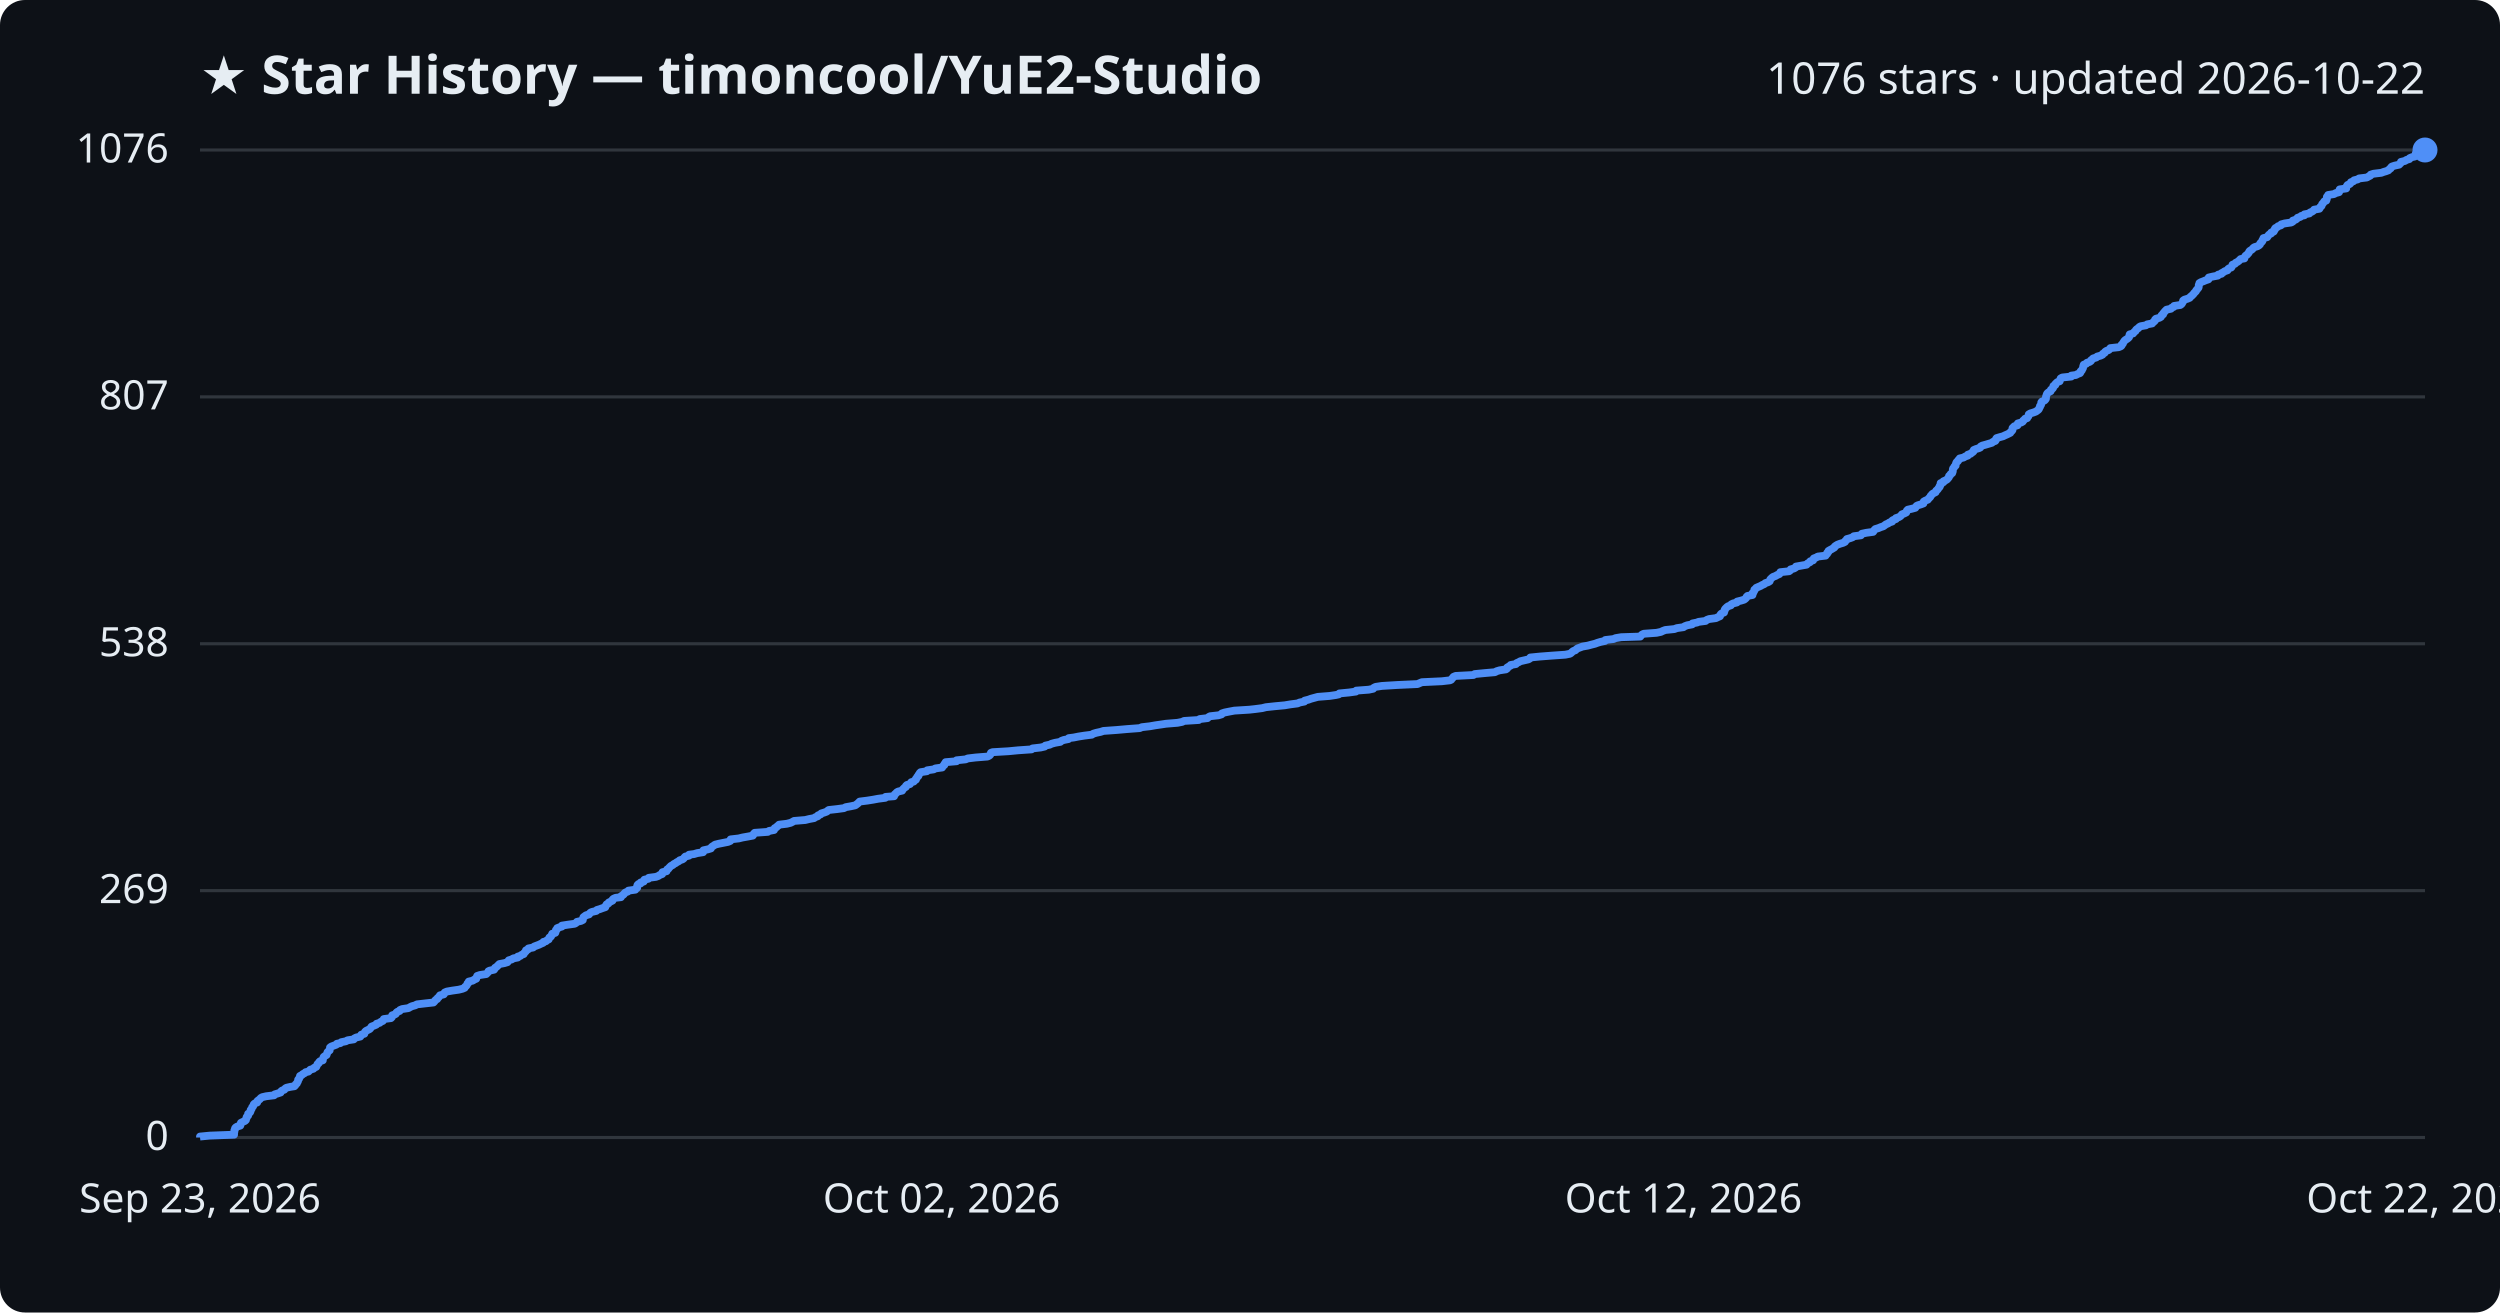
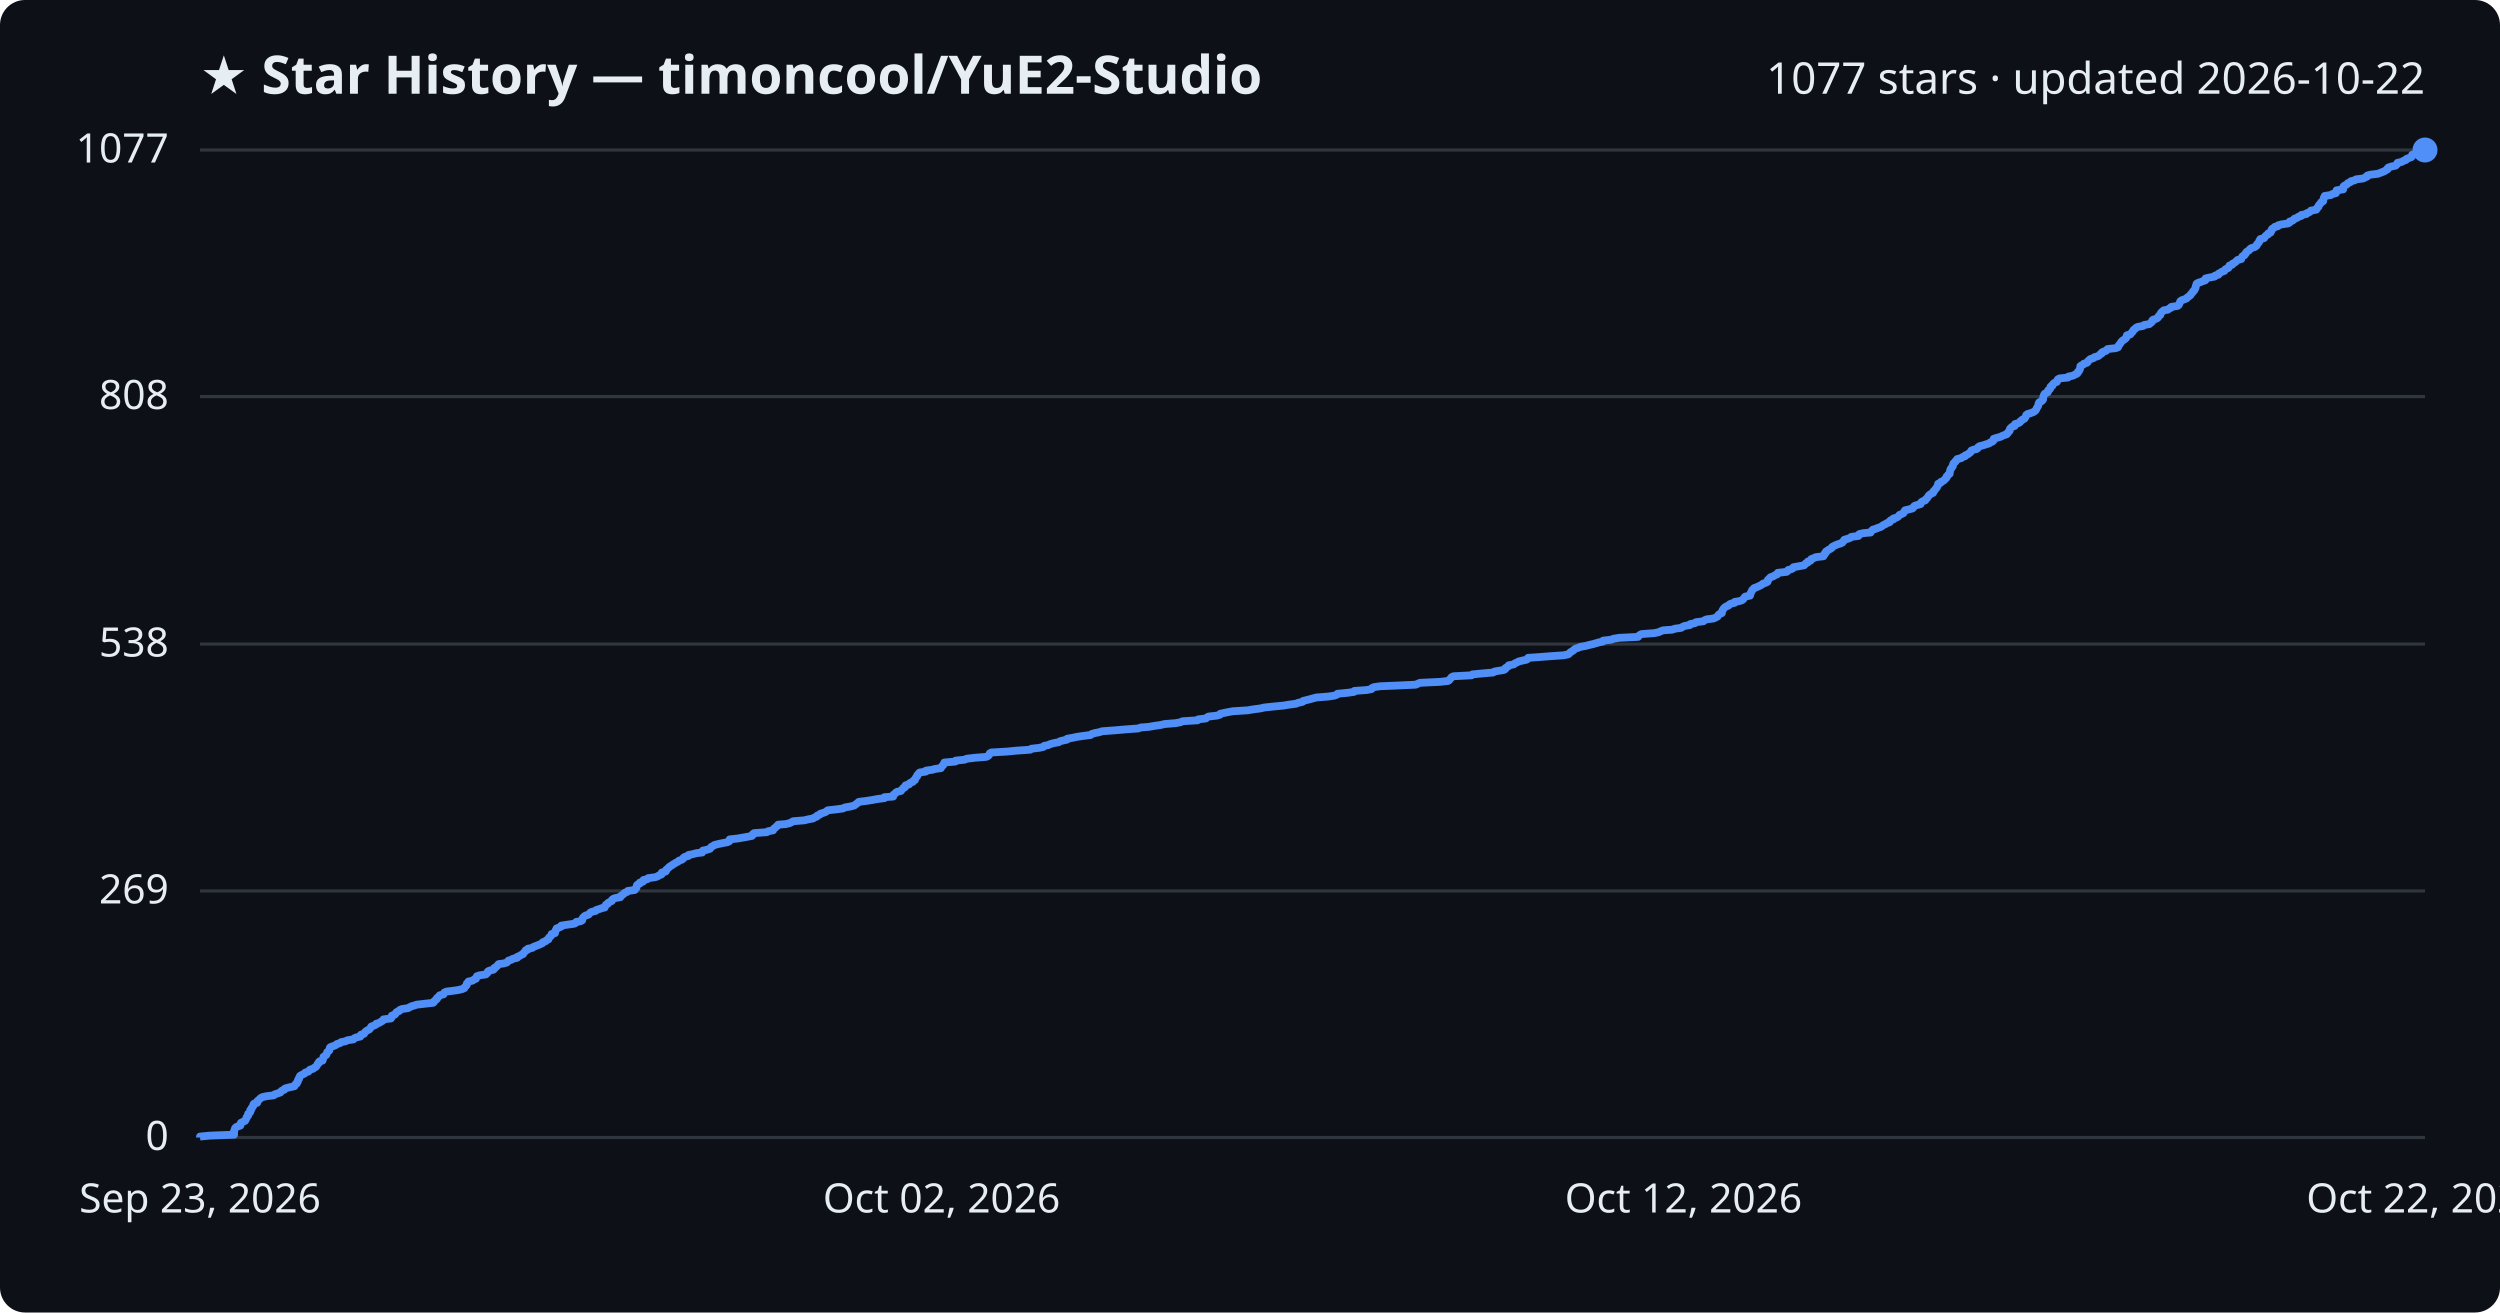
<svg xmlns="http://www.w3.org/2000/svg" viewBox="0 0 800 420" font-family="Segoe UI, sans-serif">
  <rect width="800" height="420" fill="#0d1117" rx="8" />
  <text x="64" y="30" fill="#e6edf3" font-size="17" font-weight="700">★ Star History — timoncool/YuE2-Studio</text>
-   <text x="776" y="30" fill="#e6edf3" font-size="14" text-anchor="end">1076 stars · updated 2026-10-22</text>
+   <text x="776" y="30" fill="#e6edf3" font-size="14" text-anchor="end">1077 stars · updated 2026-10-22</text>
  <line x1="64" y1="364.0" x2="776" y2="364.0" stroke="#30363d" stroke-width="1" />
  <text x="54" y="368.0" fill="#e6edf3" font-size="13" text-anchor="end">0</text>
-   <line x1="64" y1="285.0" x2="776" y2="285.0" stroke="#30363d" stroke-width="1" />
-   <text x="54" y="289.0" fill="#e6edf3" font-size="13" text-anchor="end">269</text>
-   <line x1="64" y1="206.0" x2="776" y2="206.0" stroke="#30363d" stroke-width="1" />
-   <text x="54" y="210.0" fill="#e6edf3" font-size="13" text-anchor="end">538</text>
-   <line x1="64" y1="127.0" x2="776" y2="127.0" stroke="#30363d" stroke-width="1" />
-   <text x="54" y="131.0" fill="#e6edf3" font-size="13" text-anchor="end">807</text>
+   <line x1="64" y1="285.1" x2="776" y2="285.1" stroke="#30363d" stroke-width="1" />
+   <text x="54" y="289.1" fill="#e6edf3" font-size="13" text-anchor="end">269</text>
+   <line x1="64" y1="206.1" x2="776" y2="206.1" stroke="#30363d" stroke-width="1" />
+   <text x="54" y="210.1" fill="#e6edf3" font-size="13" text-anchor="end">538</text>
+   <line x1="64" y1="126.9" x2="776" y2="126.9" stroke="#30363d" stroke-width="1" />
+   <text x="54" y="130.9" fill="#e6edf3" font-size="13" text-anchor="end">808</text>
  <line x1="64" y1="48.0" x2="776" y2="48.0" stroke="#30363d" stroke-width="1" />
-   <text x="54" y="52.0" fill="#e6edf3" font-size="13" text-anchor="end">1076</text>
-   <path d="M64.0,364.0 L64.0,363.7 L67.1,363.4 L74.9,363.1 L74.9,362.8 L74.9,362.5 L75.0,362.2 L75.0,361.9 L75.0,361.7 L75.2,361.4 L75.2,361.1 L75.4,360.8 L75.9,360.5 L76.9,360.2 L77.0,359.9 L77.0,359.6 L77.1,359.3 L77.7,359.0 L78.4,358.7 L78.7,358.4 L78.7,358.1 L78.9,357.8 L78.9,357.5 L79.1,357.2 L79.4,357.0 L79.4,356.7 L79.4,356.4 L79.9,356.1 L80.1,355.8 L80.2,355.5 L80.2,355.2 L80.5,354.9 L80.6,354.6 L80.7,354.3 L81.0,354.0 L81.1,353.7 L81.2,353.4 L81.5,353.1 L82.3,352.8 L82.4,352.5 L82.4,352.3 L82.8,352.0 L83.2,351.7 L83.4,351.4 L83.9,351.1 L85.2,350.8 L87.7,350.5 L87.9,350.2 L88.9,349.9 L89.8,349.6 L89.9,349.3 L90.2,349.0 L91.0,348.7 L91.2,348.4 L91.6,348.1 L92.9,347.8 L94.2,347.6 L94.5,347.3 L94.6,347.0 L95.0,346.7 L95.1,346.4 L95.3,346.1 L95.4,345.8 L95.4,345.5 L95.7,345.2 L95.8,344.9 L96.0,344.6 L96.0,344.3 L96.6,344.0 L96.9,343.7 L97.5,343.4 L97.8,343.1 L98.7,342.9 L99.0,342.6 L99.3,342.3 L100.3,342.0 L100.5,341.7 L101.2,341.4 L101.3,341.1 L101.5,340.8 L101.6,340.5 L102.0,340.2 L102.1,339.9 L102.4,339.6 L103.3,339.3 L103.3,339.0 L103.4,338.7 L103.5,338.4 L103.6,338.2 L104.0,337.9 L104.5,337.6 L104.6,337.3 L104.7,337.0 L104.8,336.7 L105.1,336.4 L105.5,336.1 L105.5,335.8 L105.6,335.5 L105.6,335.2 L106.0,334.9 L106.8,334.6 L107.6,334.3 L107.8,334.0 L108.9,333.8 L109.2,333.5 L110.7,333.2 L111.2,332.9 L113.2,332.6 L113.4,332.3 L114.0,332.0 L115.3,331.7 L115.5,331.4 L115.6,331.1 L116.6,330.8 L116.7,330.5 L116.8,330.2 L117.1,329.9 L117.7,329.6 L118.3,329.3 L118.5,329.1 L118.7,328.8 L118.9,328.5 L119.7,328.2 L120.4,327.9 L120.5,327.6 L121.5,327.3 L121.8,327.0 L122.5,326.7 L122.7,326.4 L122.8,326.1 L125.1,325.8 L125.4,325.5 L125.4,325.2 L125.5,324.9 L126.4,324.6 L126.7,324.4 L126.8,324.1 L127.1,323.8 L127.9,323.5 L128.0,323.2 L128.7,322.9 L130.7,322.6 L131.2,322.3 L131.8,322.0 L132.9,321.7 L133.4,321.4 L136.0,321.1 L138.7,320.8 L139.0,320.5 L139.2,320.2 L139.5,319.9 L139.9,319.7 L140.0,319.4 L140.4,319.1 L140.6,318.8 L140.8,318.5 L142.0,318.2 L142.2,317.9 L142.3,317.6 L143.0,317.3 L144.7,317.0 L146.8,316.7 L148.0,316.4 L148.7,316.1 L148.8,315.8 L149.2,315.5 L149.4,315.2 L149.5,315.0 L149.6,314.7 L150.0,314.4 L150.0,314.1 L151.3,313.8 L151.7,313.5 L152.4,313.2 L152.4,312.9 L152.6,312.6 L152.7,312.3 L153.6,312.0 L155.6,311.7 L155.9,311.4 L156.2,311.1 L156.3,310.8 L156.7,310.6 L158.1,310.3 L158.3,310.0 L158.4,309.7 L158.9,309.4 L159.2,309.1 L159.5,308.8 L159.8,308.5 L161.4,308.2 L162.4,307.9 L162.6,307.6 L162.8,307.3 L163.8,307.0 L164.2,306.7 L165.7,306.4 L165.7,306.1 L166.5,305.9 L166.8,305.6 L167.6,305.3 L167.7,305.0 L168.0,304.7 L168.3,304.4 L168.3,304.1 L169.0,303.8 L169.1,303.5 L170.6,303.2 L170.9,302.9 L171.7,302.6 L172.5,302.3 L173.1,302.0 L173.8,301.7 L173.9,301.4 L174.7,301.2 L175.0,300.9 L175.6,300.6 L175.7,300.3 L175.8,300.0 L176.3,299.7 L176.4,299.4 L176.7,299.1 L176.7,298.8 L177.7,298.5 L177.8,298.2 L177.9,297.9 L177.9,297.6 L178.3,297.3 L178.3,297.0 L179.1,296.7 L179.8,296.5 L179.8,296.2 L181.7,295.9 L183.9,295.6 L184.4,295.3 L184.6,295.0 L185.9,294.7 L186.5,294.4 L186.5,294.1 L186.6,293.8 L186.7,293.5 L187.1,293.2 L187.5,292.9 L188.5,292.6 L188.7,292.3 L189.0,292.0 L189.5,291.8 L190.8,291.5 L191.0,291.2 L192.0,290.9 L192.8,290.6 L193.7,290.3 L193.7,290.0 L194.0,289.7 L194.1,289.4 L194.7,289.1 L194.8,288.8 L195.4,288.5 L196.0,288.2 L196.0,287.9 L196.3,287.6 L197.0,287.3 L198.7,287.1 L198.7,286.8 L199.2,286.5 L199.6,286.2 L199.8,285.9 L200.1,285.6 L200.9,285.3 L201.1,285.0 L203.3,284.7 L203.4,284.4 L203.9,284.1 L203.9,283.8 L203.9,283.5 L204.0,283.2 L204.3,282.9 L205.0,282.7 L205.0,282.4 L206.0,282.1 L206.0,281.8 L206.2,281.5 L207.5,281.2 L207.6,280.9 L209.9,280.6 L210.7,280.3 L211.1,280.0 L211.9,279.7 L212.0,279.4 L212.0,279.1 L213.3,278.8 L213.4,278.5 L213.5,278.2 L213.9,278.0 L214.1,277.7 L214.4,277.4 L214.7,277.1 L215.3,276.8 L215.6,276.5 L216.2,276.2 L216.6,275.9 L217.2,275.6 L217.5,275.3 L218.4,275.0 L218.8,274.7 L219.0,274.4 L219.3,274.1 L220.5,273.8 L220.5,273.5 L222.1,273.3 L223.1,273.0 L225.0,272.7 L225.1,272.4 L225.1,272.1 L226.5,271.8 L227.5,271.5 L227.6,271.2 L227.9,270.9 L228.4,270.6 L228.8,270.3 L230.0,270.0 L231.5,269.7 L233.0,269.4 L233.7,269.1 L233.8,268.8 L233.8,268.6 L236.4,268.3 L237.6,268.0 L239.3,267.7 L240.9,267.4 L241.1,267.1 L241.2,266.8 L241.5,266.5 L245.7,266.2 L246.1,265.9 L247.7,265.6 L247.8,265.3 L247.9,265.0 L248.5,264.7 L248.7,264.4 L249.2,264.1 L249.3,263.9 L251.8,263.6 L253.0,263.3 L253.6,263.0 L254.1,262.7 L257.7,262.4 L258.9,262.1 L260.5,261.8 L260.9,261.5 L261.7,261.2 L261.8,260.9 L262.6,260.6 L262.8,260.3 L263.8,260.0 L264.6,259.7 L264.9,259.4 L265.2,259.2 L267.9,258.9 L270.1,258.6 L270.6,258.3 L272.3,258.0 L273.7,257.7 L274.1,257.4 L274.5,257.1 L274.8,256.8 L275.1,256.5 L277.5,256.2 L279.4,255.9 L281.0,255.6 L283.3,255.3 L283.4,255.0 L286.1,254.8 L286.2,254.5 L286.3,254.2 L286.7,253.9 L286.9,253.6 L287.4,253.3 L288.7,253.0 L288.8,252.7 L289.1,252.4 L289.4,252.1 L289.9,251.8 L289.9,251.5 L290.2,251.2 L291.2,250.9 L291.4,250.6 L291.6,250.3 L292.4,250.1 L292.6,249.8 L293.1,249.5 L293.1,249.2 L293.4,248.9 L293.5,248.6 L293.9,248.3 L293.9,248.0 L294.2,247.7 L294.3,247.4 L294.6,247.1 L296.6,246.8 L296.7,246.5 L298.8,246.2 L299.3,245.9 L301.5,245.6 L301.5,245.4 L301.8,245.1 L302.2,244.8 L302.2,244.5 L302.5,244.2 L302.6,243.9 L306.1,243.6 L306.1,243.3 L309.0,243.0 L309.7,242.7 L312.2,242.4 L316.0,242.1 L316.6,241.8 L316.9,241.5 L317.0,241.2 L317.1,240.9 L317.6,240.7 L322.7,240.4 L325.8,240.1 L330.1,239.8 L330.4,239.5 L333.0,239.2 L334.3,238.9 L334.5,238.6 L335.9,238.3 L336.5,238.0 L337.6,237.7 L339.3,237.4 L339.6,237.1 L340.4,236.8 L341.9,236.5 L342.0,236.2 L343.6,236.0 L345.1,235.7 L347.0,235.4 L349.4,235.1 L349.8,234.8 L350.8,234.5 L352.2,234.2 L353.1,233.9 L357.3,233.6 L360.7,233.3 L364.7,233.0 L365.4,232.7 L368.0,232.4 L369.7,232.1 L371.8,231.8 L373.1,231.6 L376.8,231.3 L378.3,231.0 L378.9,230.7 L383.6,230.4 L383.9,230.1 L386.4,229.8 L386.7,229.5 L387.2,229.2 L389.9,228.9 L390.9,228.6 L391.0,228.3 L391.9,228.0 L393.4,227.7 L395.0,227.4 L399.8,227.1 L401.6,226.9 L403.9,226.6 L405.1,226.3 L407.9,226.0 L411.1,225.7 L412.9,225.4 L415.2,225.1 L415.9,224.8 L417.4,224.5 L417.5,224.2 L418.7,223.9 L419.5,223.6 L420.6,223.3 L421.7,223.0 L425.5,222.7 L427.5,222.4 L428.4,222.2 L428.6,221.9 L431.7,221.6 L433.9,221.3 L434.0,221.0 L438.0,220.7 L439.4,220.4 L439.6,220.1 L440.2,219.8 L442.2,219.5 L447.1,219.2 L453.6,218.9 L454.3,218.6 L455.0,218.3 L461.4,218.0 L464.0,217.7 L464.4,217.5 L464.6,217.2 L464.9,216.9 L465.1,216.6 L465.8,216.3 L471.5,216.0 L471.9,215.7 L475.0,215.4 L478.4,215.1 L478.9,214.8 L479.9,214.5 L481.9,214.2 L482.3,213.9 L482.3,213.6 L482.8,213.3 L483.4,213.0 L483.4,212.8 L485.1,212.5 L485.3,212.2 L486.0,211.9 L486.5,211.6 L487.8,211.3 L489.1,211.0 L489.6,210.7 L489.7,210.4 L492.7,210.1 L496.6,209.8 L500.9,209.5 L502.4,209.2 L502.8,208.9 L503.1,208.6 L503.5,208.3 L504.1,208.1 L504.4,207.8 L504.8,207.5 L505.6,207.2 L506.4,206.9 L508.1,206.6 L509.2,206.3 L510.4,206.0 L511.2,205.7 L512.2,205.4 L513.6,205.1 L513.7,204.8 L516.3,204.5 L517.0,204.2 L518.8,203.9 L524.9,203.7 L525.1,203.4 L525.4,203.1 L526.0,202.8 L530.1,202.5 L531.5,202.2 L532.1,201.9 L532.9,201.6 L535.8,201.3 L536.6,201.0 L538.7,200.7 L539.1,200.4 L539.9,200.1 L541.5,199.8 L541.6,199.5 L543.1,199.2 L543.5,199.0 L545.8,198.7 L546.1,198.4 L546.9,198.1 L549.1,197.8 L549.7,197.5 L550.4,197.2 L550.5,196.9 L550.6,196.6 L550.9,196.3 L551.7,196.0 L551.7,195.7 L551.9,195.4 L551.9,195.1 L552.1,194.8 L552.4,194.5 L552.6,194.3 L553.0,194.0 L553.9,193.7 L554.0,193.4 L554.6,193.1 L555.8,192.8 L555.9,192.5 L557.1,192.2 L558.1,191.9 L558.5,191.6 L558.8,191.3 L558.9,191.0 L559.2,190.7 L560.8,190.4 L560.8,190.1 L560.8,189.8 L561.1,189.6 L561.2,189.3 L561.4,189.0 L561.4,188.7 L561.8,188.4 L562.0,188.1 L562.7,187.8 L563.4,187.5 L563.9,187.2 L564.6,186.9 L564.9,186.6 L565.8,186.3 L566.3,186.0 L566.4,185.7 L566.5,185.4 L566.8,185.1 L567.0,184.9 L567.4,184.6 L568.2,184.3 L568.7,184.0 L569.4,183.7 L569.6,183.4 L569.7,183.1 L572.5,182.8 L572.9,182.5 L573.0,182.2 L574.1,181.9 L574.6,181.6 L574.7,181.3 L576.4,181.0 L578.1,180.7 L578.3,180.4 L578.6,180.2 L579.2,179.9 L579.3,179.6 L580.2,179.3 L580.3,179.0 L580.4,178.7 L581.2,178.4 L581.7,178.1 L584.2,177.8 L584.3,177.5 L584.7,177.2 L584.7,176.9 L585.1,176.6 L585.1,176.3 L585.6,176.0 L586.0,175.8 L586.5,175.5 L587.0,175.2 L587.1,174.9 L587.5,174.6 L588.0,174.3 L588.8,174.0 L589.8,173.7 L590.4,173.4 L590.5,173.1 L590.9,172.8 L591.0,172.5 L592.1,172.2 L592.9,171.9 L593.2,171.6 L595.5,171.3 L595.5,171.1 L595.8,170.8 L597.2,170.5 L599.4,170.2 L599.6,169.9 L599.8,169.6 L600.1,169.3 L601.1,169.0 L601.8,168.7 L602.7,168.4 L603.1,168.1 L603.5,167.8 L604.2,167.5 L604.6,167.2 L605.5,166.9 L605.5,166.6 L605.8,166.4 L606.7,166.1 L606.7,165.8 L607.6,165.5 L608.1,165.2 L608.4,164.9 L608.6,164.6 L609.4,164.3 L610.0,164.0 L610.1,163.7 L610.2,163.4 L610.5,163.1 L611.8,162.8 L612.9,162.5 L613.1,162.2 L613.3,161.9 L613.7,161.7 L614.7,161.4 L615.5,161.1 L615.5,160.8 L615.6,160.5 L616.1,160.2 L616.9,159.9 L617.1,159.6 L617.4,159.3 L617.7,159.0 L617.8,158.7 L618.1,158.4 L618.3,158.1 L618.8,157.8 L619.4,157.5 L619.5,157.2 L619.6,157.0 L620.0,156.7 L620.2,156.4 L620.4,156.1 L620.7,155.8 L620.7,155.5 L621.0,155.2 L621.0,154.9 L621.0,154.6 L621.9,154.3 L621.9,154.0 L622.6,153.7 L623.1,153.4 L623.3,153.1 L623.6,152.8 L623.7,152.6 L623.7,152.3 L624.1,152.0 L624.2,151.7 L624.7,151.4 L624.8,151.1 L624.9,150.8 L624.9,150.5 L624.9,150.2 L625.0,149.9 L625.3,149.6 L625.4,149.3 L625.8,149.0 L625.8,148.7 L625.9,148.4 L626.0,148.1 L626.1,147.9 L626.5,147.6 L626.6,147.3 L627.0,147.0 L627.1,146.7 L628.4,146.4 L628.8,146.1 L629.7,145.8 L629.7,145.5 L630.6,145.2 L630.9,144.9 L631.4,144.6 L631.6,144.3 L631.6,144.0 L632.3,143.7 L633.3,143.4 L633.7,143.2 L633.8,142.9 L634.3,142.6 L635.4,142.3 L636.4,142.0 L637.4,141.7 L637.7,141.4 L638.5,141.1 L638.7,140.8 L638.7,140.5 L638.9,140.2 L639.9,139.9 L641.0,139.6 L641.6,139.3 L642.3,139.0 L642.9,138.7 L643.3,138.5 L643.4,138.2 L643.8,137.9 L644.0,137.6 L644.0,137.3 L644.0,137.0 L644.3,136.7 L644.6,136.4 L645.6,136.1 L645.6,135.8 L645.7,135.5 L646.8,135.2 L647.3,134.9 L647.4,134.6 L647.8,134.3 L648.0,134.0 L648.7,133.8 L648.8,133.5 L649.1,133.2 L649.2,132.9 L649.2,132.6 L649.7,132.3 L650.7,132.0 L651.5,131.7 L651.9,131.4 L652.3,131.1 L652.5,130.8 L652.6,130.5 L652.8,130.2 L652.8,129.9 L653.1,129.6 L653.2,129.3 L653.2,129.1 L653.2,128.8 L653.4,128.5 L654.2,128.2 L654.5,127.9 L654.7,127.6 L654.7,127.3 L654.7,127.0 L654.8,126.7 L654.9,126.4 L655.0,126.1 L655.2,125.8 L655.6,125.5 L656.2,125.2 L656.2,124.9 L656.3,124.7 L656.8,124.4 L657.0,124.1 L657.0,123.8 L657.1,123.5 L657.7,123.2 L657.7,122.9 L658.0,122.6 L658.3,122.3 L659.1,122.0 L659.2,121.7 L659.3,121.4 L659.4,121.1 L659.9,120.8 L662.8,120.5 L662.8,120.2 L664.3,120.0 L664.8,119.7 L665.6,119.4 L665.8,119.1 L665.8,118.8 L666.2,118.5 L666.3,118.2 L666.5,117.9 L666.6,117.6 L666.6,117.3 L666.7,117.0 L666.8,116.7 L667.6,116.4 L667.8,116.1 L668.7,115.8 L669.1,115.5 L669.1,115.3 L669.5,115.0 L669.8,114.7 L670.8,114.4 L671.1,114.1 L672.2,113.8 L672.8,113.5 L672.9,113.2 L673.5,112.9 L673.6,112.6 L674.0,112.3 L674.8,112.0 L675.1,111.7 L675.3,111.4 L678.0,111.1 L678.7,110.8 L678.9,110.6 L678.9,110.3 L679.3,110.0 L679.4,109.7 L679.6,109.4 L679.8,109.1 L680.1,108.8 L680.6,108.5 L681.0,108.2 L681.3,107.9 L681.4,107.6 L681.4,107.3 L681.5,107.0 L682.6,106.7 L682.8,106.4 L683.1,106.1 L683.4,105.9 L683.5,105.6 L683.8,105.3 L684.3,105.0 L684.5,104.7 L685.0,104.4 L686.7,104.1 L687.1,103.8 L688.7,103.5 L688.9,103.2 L689.3,102.9 L689.6,102.6 L689.6,102.3 L689.9,102.0 L691.0,101.7 L691.5,101.4 L691.6,101.2 L691.7,100.9 L692.2,100.6 L692.2,100.3 L692.5,100.0 L692.7,99.7 L693.0,99.4 L693.3,99.1 L694.7,98.8 L694.9,98.5 L695.6,98.2 L695.7,97.9 L697.7,97.6 L698.1,97.3 L698.3,97.0 L698.4,96.8 L698.6,96.5 L698.6,96.2 L699.0,95.9 L700.0,95.6 L700.7,95.3 L700.9,95.0 L701.3,94.7 L701.6,94.4 L701.9,94.1 L702.1,93.8 L702.4,93.5 L702.7,93.2 L702.8,92.9 L703.1,92.6 L703.3,92.3 L703.5,92.1 L703.6,91.8 L703.6,91.5 L703.6,91.2 L703.8,90.9 L703.8,90.6 L704.3,90.3 L705.1,90.0 L705.8,89.7 L706.7,89.4 L706.7,89.1 L706.8,88.8 L708.1,88.5 L709.7,88.2 L709.8,87.9 L710.9,87.6 L710.9,87.4 L711.5,87.1 L711.9,86.8 L712.8,86.5 L712.9,86.2 L713.2,85.9 L714.0,85.6 L714.2,85.3 L714.3,85.0 L714.4,84.7 L715.2,84.4 L715.4,84.1 L716.0,83.8 L716.4,83.5 L716.7,83.2 L717.0,82.9 L718.2,82.7 L718.2,82.4 L718.4,82.1 L718.6,81.8 L719.1,81.5 L719.3,81.2 L719.6,80.9 L719.7,80.6 L719.9,80.3 L720.4,80.0 L720.8,79.7 L721.0,79.4 L721.4,79.1 L722.4,78.8 L722.9,78.5 L723.2,78.2 L723.2,78.0 L723.4,77.7 L723.8,77.4 L724.0,77.1 L724.0,76.8 L724.3,76.5 L724.3,76.2 L725.5,75.9 L725.7,75.6 L725.9,75.3 L726.2,75.0 L726.8,74.7 L726.8,74.4 L727.6,74.1 L727.6,73.8 L727.9,73.6 L727.9,73.3 L728.1,73.0 L728.7,72.7 L729.0,72.4 L729.9,72.1 L730.0,71.8 L731.1,71.5 L733.2,71.2 L733.7,70.9 L733.7,70.6 L734.6,70.3 L735.0,70.0 L735.2,69.7 L736.1,69.4 L736.4,69.1 L737.4,68.9 L737.4,68.6 L739.0,68.3 L739.2,68.0 L739.9,67.7 L740.3,67.4 L740.5,67.1 L742.2,66.8 L742.4,66.5 L742.5,66.2 L742.9,65.9 L743.0,65.6 L743.1,65.3 L743.4,65.0 L743.6,64.7 L743.8,64.4 L744.4,64.2 L744.5,63.9 L744.6,63.6 L744.6,63.3 L744.6,63.0 L744.9,62.7 L745.0,62.4 L746.9,62.1 L747.4,61.8 L748.5,61.5 L748.6,61.2 L748.6,60.9 L748.7,60.6 L750.8,60.3 L750.8,60.0 L750.9,59.7 L751.0,59.5 L751.2,59.2 L751.9,58.9 L752.2,58.6 L752.3,58.3 L753.1,58.0 L753.3,57.7 L754.5,57.4 L754.9,57.1 L757.4,56.8 L757.9,56.5 L758.5,56.2 L758.6,55.9 L759.5,55.6 L762.0,55.3 L762.8,55.0 L763.5,54.8 L764.3,54.5 L764.5,54.2 L765.0,53.9 L765.1,53.6 L765.4,53.3 L766.3,53.0 L767.7,52.7 L768.0,52.4 L768.3,52.1 L768.3,51.8 L769.6,51.5 L770.0,51.2 L771.0,50.9 L771.1,50.6 L771.8,50.3 L772.7,50.1 L772.8,49.8 L773.0,49.5 L773.0,49.2 L774.4,48.9 L774.4,48.6 L774.5,48.3 L776.0,48.0 L776.0,48.0" fill="none" stroke="#4f8ff7" stroke-width="2.5" stroke-linejoin="round" />
+   <text x="54" y="52.0" fill="#e6edf3" font-size="13" text-anchor="end">1077</text>
+   <path d="M64.0,364.0 L64.0,363.7 L67.1,363.4 L74.9,363.1 L74.9,362.8 L74.9,362.5 L74.9,362.2 L74.9,361.9 L75.0,361.7 L75.1,361.4 L75.2,361.1 L75.4,360.8 L75.9,360.5 L76.9,360.2 L77.0,359.9 L77.0,359.6 L77.1,359.3 L77.7,359.0 L78.4,358.7 L78.6,358.4 L78.7,358.1 L78.9,357.8 L78.9,357.5 L79.1,357.3 L79.4,357.0 L79.4,356.7 L79.4,356.4 L79.9,356.1 L80.1,355.8 L80.1,355.5 L80.1,355.2 L80.5,354.9 L80.5,354.6 L80.7,354.3 L81.0,354.0 L81.1,353.7 L81.1,353.4 L81.4,353.1 L82.3,352.9 L82.4,352.6 L82.4,352.3 L82.8,352.0 L83.1,351.7 L83.4,351.4 L83.9,351.1 L85.2,350.8 L87.6,350.5 L87.9,350.2 L88.8,349.9 L89.7,349.6 L89.9,349.3 L90.2,349.0 L91.0,348.7 L91.1,348.4 L91.6,348.2 L92.8,347.9 L94.2,347.6 L94.4,347.3 L94.5,347.0 L95.0,346.7 L95.0,346.4 L95.3,346.1 L95.3,345.8 L95.4,345.5 L95.7,345.2 L95.7,344.9 L95.9,344.6 L96.0,344.3 L96.5,344.0 L96.9,343.8 L97.5,343.5 L97.7,343.2 L98.7,342.9 L98.9,342.6 L99.2,342.3 L100.2,342.0 L100.5,341.7 L101.1,341.4 L101.3,341.1 L101.5,340.8 L101.6,340.5 L102.0,340.2 L102.0,339.9 L102.3,339.6 L103.2,339.4 L103.3,339.1 L103.4,338.8 L103.5,338.5 L103.5,338.2 L103.9,337.9 L104.4,337.6 L104.5,337.3 L104.6,337.0 L104.7,336.7 L105.1,336.4 L105.4,336.1 L105.4,335.8 L105.5,335.5 L105.6,335.2 L105.9,335.0 L106.8,334.7 L107.5,334.4 L107.8,334.1 L108.8,333.8 L109.1,333.5 L110.6,333.2 L111.1,332.9 L113.1,332.6 L113.3,332.3 L113.9,332.0 L115.3,331.7 L115.5,331.4 L115.5,331.1 L116.5,330.8 L116.6,330.6 L116.8,330.3 L117.1,330.0 L117.6,329.7 L118.2,329.4 L118.4,329.1 L118.7,328.8 L118.8,328.5 L119.6,328.2 L120.3,327.9 L120.4,327.6 L121.4,327.3 L121.8,327.0 L122.4,326.7 L122.6,326.4 L122.7,326.2 L125.1,325.9 L125.3,325.6 L125.3,325.3 L125.4,325.0 L126.3,324.7 L126.6,324.4 L126.7,324.1 L127.0,323.8 L127.8,323.5 L127.9,323.2 L128.6,322.9 L130.6,322.6 L131.1,322.3 L131.7,322.0 L132.8,321.7 L133.3,321.5 L135.9,321.2 L138.6,320.9 L138.9,320.6 L139.0,320.3 L139.4,320.0 L139.8,319.7 L139.8,319.4 L140.2,319.1 L140.5,318.8 L140.7,318.5 L141.9,318.2 L142.1,317.9 L142.2,317.6 L142.9,317.3 L144.6,317.1 L146.7,316.8 L147.9,316.5 L148.6,316.2 L148.7,315.9 L149.0,315.6 L149.3,315.3 L149.4,315.0 L149.4,314.7 L149.8,314.4 L149.9,314.1 L151.2,313.8 L151.6,313.5 L152.3,313.2 L152.3,312.9 L152.5,312.7 L152.6,312.4 L153.5,312.1 L155.5,311.8 L155.8,311.5 L156.1,311.2 L156.1,310.9 L156.6,310.6 L157.9,310.3 L158.2,310.0 L158.2,309.7 L158.8,309.4 L159.1,309.1 L159.3,308.8 L159.6,308.5 L161.2,308.3 L162.2,308.0 L162.5,307.7 L162.7,307.4 L163.7,307.1 L164.1,306.8 L165.5,306.5 L165.5,306.2 L166.3,305.9 L166.7,305.6 L167.4,305.3 L167.5,305.0 L167.8,304.7 L168.1,304.4 L168.2,304.1 L168.9,303.9 L168.9,303.6 L170.4,303.3 L170.7,303.0 L171.5,302.7 L172.3,302.4 L173.0,302.1 L173.6,301.8 L173.7,301.5 L174.6,301.2 L174.8,300.9 L175.5,300.6 L175.5,300.3 L175.7,300.0 L176.1,299.7 L176.3,299.5 L176.5,299.2 L176.5,298.9 L177.6,298.6 L177.6,298.3 L177.7,298.0 L177.8,297.7 L178.1,297.4 L178.1,297.1 L178.9,296.8 L179.6,296.5 L179.6,296.2 L181.5,295.9 L183.7,295.6 L184.3,295.3 L184.4,295.0 L185.8,294.8 L186.3,294.5 L186.3,294.2 L186.4,293.9 L186.6,293.6 L186.9,293.3 L187.3,293.0 L188.3,292.7 L188.6,292.4 L188.8,292.1 L189.3,291.8 L190.6,291.5 L190.8,291.2 L191.8,290.9 L192.6,290.6 L193.5,290.4 L193.5,290.1 L193.8,289.8 L193.9,289.5 L194.5,289.2 L194.6,288.9 L195.2,288.6 L195.8,288.3 L195.8,288.0 L196.1,287.7 L196.8,287.4 L198.5,287.1 L198.5,286.8 L199.0,286.5 L199.4,286.2 L199.6,286.0 L199.9,285.7 L200.7,285.4 L200.9,285.1 L203.1,284.8 L203.2,284.5 L203.6,284.2 L203.7,283.9 L203.7,283.6 L203.8,283.3 L204.1,283.0 L204.8,282.7 L204.8,282.4 L205.8,282.1 L205.8,281.8 L205.9,281.6 L207.2,281.3 L207.4,281.0 L209.7,280.7 L210.5,280.4 L210.9,280.1 L211.7,279.8 L211.8,279.5 L211.8,279.2 L213.0,278.9 L213.2,278.6 L213.2,278.3 L213.6,278.0 L213.9,277.7 L214.2,277.4 L214.5,277.2 L215.0,276.9 L215.4,276.6 L215.9,276.3 L216.4,276.0 L217.0,275.7 L217.3,275.4 L218.2,275.1 L218.6,274.8 L218.7,274.5 L219.1,274.2 L220.3,273.9 L220.3,273.6 L221.8,273.3 L222.9,273.0 L224.7,272.8 L224.8,272.5 L224.9,272.2 L226.3,271.9 L227.2,271.6 L227.4,271.3 L227.6,271.0 L228.2,270.7 L228.6,270.4 L229.8,270.1 L231.2,269.8 L232.8,269.5 L233.4,269.2 L233.5,268.9 L233.5,268.6 L236.2,268.3 L237.3,268.1 L239.0,267.8 L240.6,267.5 L240.9,267.2 L240.9,266.9 L241.3,266.6 L245.4,266.3 L245.8,266.0 L247.4,265.7 L247.5,265.4 L247.7,265.1 L248.2,264.8 L248.4,264.5 L248.9,264.2 L249.0,263.9 L251.5,263.7 L252.7,263.4 L253.3,263.1 L253.8,262.8 L257.4,262.5 L258.6,262.2 L260.2,261.9 L260.6,261.6 L261.4,261.3 L261.5,261.0 L262.3,260.7 L262.5,260.4 L263.5,260.1 L264.3,259.8 L264.6,259.5 L264.9,259.3 L267.6,259.0 L269.8,258.7 L270.3,258.4 L272.0,258.1 L273.3,257.8 L273.7,257.5 L274.1,257.2 L274.5,256.9 L274.8,256.6 L277.2,256.3 L279.1,256.0 L280.7,255.7 L283.0,255.4 L283.0,255.1 L285.8,254.9 L285.9,254.6 L285.9,254.3 L286.4,254.0 L286.6,253.7 L287.0,253.4 L288.3,253.1 L288.5,252.8 L288.8,252.5 L289.0,252.2 L289.6,251.9 L289.6,251.6 L289.8,251.3 L290.9,251.0 L291.0,250.7 L291.3,250.5 L292.1,250.2 L292.2,249.9 L292.8,249.6 L292.8,249.3 L293.0,249.0 L293.2,248.7 L293.5,248.4 L293.5,248.1 L293.8,247.8 L294.0,247.5 L294.3,247.2 L296.3,246.9 L296.3,246.6 L298.5,246.3 L299.0,246.1 L301.1,245.8 L301.2,245.5 L301.4,245.2 L301.8,244.9 L301.9,244.6 L302.2,244.3 L302.2,244.0 L305.7,243.7 L305.8,243.4 L308.7,243.1 L309.3,242.8 L311.8,242.5 L315.6,242.2 L316.2,241.9 L316.5,241.6 L316.6,241.4 L316.7,241.1 L317.2,240.8 L322.3,240.5 L325.4,240.2 L329.7,239.9 L330.0,239.6 L332.6,239.3 L333.9,239.0 L334.1,238.7 L335.5,238.4 L336.1,238.1 L337.2,237.8 L338.8,237.5 L339.2,237.2 L340.0,237.0 L341.4,236.7 L341.5,236.4 L343.2,236.1 L344.6,235.8 L346.6,235.5 L349.0,235.2 L349.3,234.9 L350.3,234.6 L351.8,234.3 L352.7,234.0 L356.8,233.7 L360.3,233.4 L364.3,233.1 L365.0,232.8 L367.6,232.6 L369.3,232.3 L371.4,232.0 L372.6,231.7 L376.3,231.4 L377.8,231.1 L378.4,230.8 L383.2,230.5 L383.4,230.2 L385.9,229.9 L386.2,229.6 L386.7,229.3 L389.4,229.0 L390.4,228.7 L390.5,228.4 L391.4,228.2 L392.9,227.9 L394.5,227.6 L399.3,227.3 L401.0,227.0 L403.3,226.7 L404.6,226.4 L407.4,226.1 L410.6,225.8 L412.4,225.5 L414.7,225.2 L415.4,224.9 L416.8,224.6 L417.0,224.3 L418.2,224.0 L419.0,223.8 L420.1,223.5 L421.2,223.2 L425.0,222.9 L427.0,222.6 L427.8,222.3 L428.0,222.0 L431.2,221.7 L433.3,221.4 L433.4,221.1 L437.4,220.8 L438.9,220.5 L439.0,220.2 L439.6,219.9 L441.6,219.6 L446.5,219.4 L453.0,219.1 L453.7,218.8 L454.4,218.5 L460.8,218.2 L463.4,217.9 L463.8,217.6 L464.0,217.3 L464.3,217.0 L464.5,216.7 L465.1,216.4 L470.9,216.1 L471.2,215.8 L474.4,215.5 L477.8,215.2 L478.2,214.9 L479.3,214.7 L481.2,214.4 L481.7,214.1 L481.7,213.8 L482.2,213.5 L482.7,213.2 L482.8,212.9 L484.4,212.6 L484.7,212.3 L485.4,212.0 L485.9,211.7 L487.1,211.4 L488.5,211.1 L488.9,210.8 L489.0,210.5 L492.1,210.3 L495.9,210.0 L500.3,209.7 L501.8,209.4 L502.2,209.1 L502.4,208.8 L502.9,208.5 L503.4,208.2 L503.7,207.9 L504.1,207.6 L505.0,207.3 L505.7,207.0 L507.4,206.7 L508.5,206.4 L509.8,206.1 L510.5,205.9 L511.5,205.6 L512.9,205.3 L513.0,205.0 L515.6,204.7 L516.3,204.4 L518.2,204.1 L524.2,203.8 L524.4,203.5 L524.7,203.2 L525.3,202.9 L529.4,202.6 L530.8,202.3 L531.4,202.0 L532.2,201.7 L535.1,201.5 L535.9,201.2 L538.0,200.9 L538.4,200.6 L539.1,200.3 L540.8,200.0 L540.9,199.7 L542.4,199.4 L542.7,199.1 L545.1,198.8 L545.4,198.5 L546.1,198.2 L548.4,197.9 L549.0,197.6 L549.6,197.3 L549.7,197.1 L549.9,196.8 L550.2,196.5 L551.0,196.2 L551.0,195.9 L551.1,195.6 L551.2,195.3 L551.4,195.0 L551.6,194.7 L551.9,194.4 L552.3,194.1 L553.1,193.8 L553.3,193.5 L553.8,193.2 L555.1,192.9 L555.1,192.6 L556.4,192.4 L557.4,192.1 L557.8,191.8 L558.0,191.5 L558.2,191.2 L558.5,190.9 L560.0,190.6 L560.1,190.3 L560.1,190.0 L560.3,189.7 L560.4,189.4 L560.6,189.1 L560.7,188.8 L561.1,188.5 L561.3,188.2 L561.9,188.0 L562.6,187.7 L563.2,187.4 L563.8,187.1 L564.1,186.8 L565.0,186.5 L565.6,186.2 L565.7,185.9 L565.7,185.6 L566.0,185.3 L566.3,185.0 L566.6,184.7 L567.5,184.4 L567.9,184.1 L568.7,183.8 L568.9,183.6 L568.9,183.3 L571.7,183.0 L572.1,182.7 L572.2,182.4 L573.3,182.1 L573.8,181.8 L573.9,181.5 L575.6,181.2 L577.3,180.9 L577.6,180.6 L577.8,180.3 L578.5,180.0 L578.5,179.7 L579.4,179.4 L579.5,179.2 L579.6,178.9 L580.4,178.6 L581.0,178.3 L583.5,178.0 L583.5,177.7 L583.9,177.4 L583.9,177.1 L584.3,176.8 L584.3,176.5 L584.8,176.2 L585.2,175.9 L585.8,175.6 L586.2,175.3 L586.3,175.0 L586.7,174.8 L587.3,174.5 L588.0,174.2 L589.0,173.9 L589.6,173.6 L589.7,173.3 L590.1,173.0 L590.2,172.7 L591.3,172.4 L592.1,172.1 L592.4,171.8 L594.7,171.5 L594.7,171.2 L595.0,170.9 L596.3,170.6 L598.6,170.4 L598.7,170.1 L599.0,169.8 L599.3,169.5 L600.3,169.2 L601.0,168.9 L601.9,168.6 L602.3,168.3 L602.7,168.0 L603.4,167.7 L603.8,167.4 L604.7,167.1 L604.7,166.8 L605.0,166.5 L605.9,166.2 L605.9,165.9 L606.7,165.7 L607.3,165.4 L607.6,165.1 L607.8,164.8 L608.5,164.5 L609.1,164.2 L609.3,163.9 L609.4,163.6 L609.6,163.3 L610.9,163.0 L612.0,162.7 L612.3,162.4 L612.4,162.1 L612.8,161.8 L613.9,161.5 L614.6,161.3 L614.6,161.0 L614.8,160.7 L615.3,160.4 L616.1,160.1 L616.2,159.8 L616.6,159.5 L616.8,159.2 L617.0,158.9 L617.2,158.6 L617.5,158.3 L618.0,158.0 L618.6,157.7 L618.6,157.4 L618.8,157.1 L619.1,156.9 L619.3,156.6 L619.5,156.3 L619.8,156.0 L619.9,155.7 L620.1,155.4 L620.2,155.1 L620.2,154.8 L621.0,154.5 L621.1,154.2 L621.8,153.9 L622.2,153.6 L622.4,153.3 L622.8,153.0 L622.9,152.7 L622.9,152.5 L623.3,152.2 L623.4,151.9 L623.9,151.6 L623.9,151.3 L624.0,151.0 L624.0,150.7 L624.1,150.4 L624.2,150.1 L624.5,149.8 L624.6,149.5 L624.9,149.2 L624.9,148.9 L625.0,148.6 L625.1,148.3 L625.3,148.1 L625.7,147.8 L625.8,147.5 L626.2,147.2 L626.3,146.9 L627.6,146.6 L627.9,146.3 L628.8,146.0 L628.9,145.7 L629.7,145.4 L630.0,145.1 L630.5,144.8 L630.7,144.5 L630.8,144.2 L631.5,143.9 L632.5,143.7 L632.9,143.4 L633.0,143.1 L633.4,142.8 L634.6,142.5 L635.5,142.2 L636.5,141.9 L636.8,141.6 L637.6,141.3 L637.9,141.0 L637.9,140.7 L638.0,140.4 L639.0,140.1 L640.1,139.8 L640.7,139.5 L641.4,139.2 L642.1,139.0 L642.4,138.7 L642.5,138.4 L642.9,138.1 L643.1,137.8 L643.1,137.5 L643.2,137.2 L643.5,136.9 L643.8,136.6 L644.7,136.3 L644.7,136.0 L644.8,135.7 L645.9,135.4 L646.4,135.1 L646.5,134.8 L646.9,134.6 L647.1,134.3 L647.8,134.0 L648.0,133.7 L648.2,133.4 L648.3,133.1 L648.4,132.8 L648.8,132.5 L649.8,132.2 L650.6,131.9 L651.1,131.6 L651.4,131.3 L651.6,131.0 L651.7,130.7 L651.9,130.4 L652.0,130.2 L652.2,129.9 L652.3,129.6 L652.3,129.3 L652.4,129.0 L652.6,128.7 L653.3,128.4 L653.6,128.1 L653.8,127.8 L653.8,127.5 L653.8,127.2 L653.9,126.9 L654.0,126.6 L654.1,126.3 L654.3,126.0 L654.7,125.8 L655.3,125.5 L655.3,125.2 L655.4,124.9 L655.9,124.6 L656.1,124.3 L656.1,124.0 L656.2,123.7 L656.8,123.4 L656.8,123.1 L657.1,122.8 L657.4,122.5 L658.2,122.2 L658.3,121.9 L658.4,121.6 L658.5,121.4 L659.0,121.1 L661.8,120.8 L661.9,120.5 L663.4,120.2 L663.9,119.9 L664.6,119.6 L664.9,119.3 L664.9,119.0 L665.3,118.7 L665.4,118.4 L665.6,118.1 L665.6,117.8 L665.7,117.5 L665.7,117.2 L665.9,117.0 L666.6,116.7 L666.8,116.4 L667.8,116.1 L668.1,115.8 L668.2,115.5 L668.6,115.2 L668.9,114.9 L669.9,114.6 L670.2,114.3 L671.3,114.0 L671.8,113.7 L672.0,113.4 L672.6,113.1 L672.6,112.8 L673.1,112.5 L673.9,112.3 L674.2,112.0 L674.4,111.7 L677.1,111.4 L677.8,111.1 L677.9,110.8 L678.0,110.5 L678.3,110.2 L678.5,109.9 L678.7,109.6 L678.9,109.3 L679.2,109.0 L679.7,108.7 L680.1,108.4 L680.4,108.1 L680.4,107.9 L680.5,107.6 L680.6,107.3 L681.7,107.0 L681.9,106.7 L682.2,106.4 L682.5,106.1 L682.6,105.8 L682.8,105.5 L683.3,105.2 L683.5,104.9 L684.1,104.6 L685.8,104.3 L686.1,104.0 L687.8,103.7 L688.0,103.5 L688.4,103.2 L688.7,102.9 L688.7,102.6 L689.0,102.3 L690.0,102.0 L690.5,101.7 L690.7,101.4 L690.8,101.1 L691.3,100.8 L691.3,100.5 L691.5,100.2 L691.7,99.9 L692.1,99.6 L692.4,99.3 L693.7,99.1 L694.0,98.8 L694.7,98.5 L694.8,98.2 L696.8,97.9 L697.2,97.6 L697.3,97.3 L697.5,97.0 L697.6,96.7 L697.7,96.4 L698.1,96.1 L699.0,95.8 L699.7,95.5 L699.9,95.2 L700.4,94.9 L700.6,94.7 L701.0,94.4 L701.1,94.1 L701.4,93.8 L701.7,93.5 L701.8,93.2 L702.2,92.9 L702.3,92.6 L702.5,92.3 L702.6,92.0 L702.6,91.7 L702.7,91.4 L702.9,91.1 L702.9,90.8 L703.4,90.5 L704.1,90.3 L704.8,90.0 L705.7,89.7 L705.8,89.4 L705.8,89.1 L707.1,88.8 L708.7,88.5 L708.8,88.2 L709.9,87.9 L709.9,87.6 L710.5,87.3 L710.9,87.0 L711.8,86.7 L711.9,86.4 L712.2,86.1 L713.0,85.8 L713.2,85.6 L713.3,85.3 L713.4,85.0 L714.3,84.7 L714.4,84.4 L715.0,84.1 L715.4,83.8 L715.7,83.5 L716.0,83.2 L717.2,82.9 L717.2,82.6 L717.4,82.3 L717.6,82.0 L718.2,81.7 L718.3,81.4 L718.6,81.2 L718.7,80.9 L718.9,80.6 L719.4,80.3 L719.8,80.0 L720.0,79.7 L720.4,79.4 L721.4,79.1 L721.9,78.8 L722.2,78.5 L722.2,78.2 L722.5,77.9 L722.8,77.6 L723.0,77.3 L723.0,77.0 L723.3,76.8 L723.3,76.5 L724.5,76.2 L724.7,75.9 L724.9,75.6 L725.2,75.3 L725.8,75.0 L725.8,74.7 L726.6,74.4 L726.6,74.1 L726.9,73.8 L726.9,73.5 L727.1,73.2 L727.7,72.9 L727.9,72.6 L728.9,72.4 L729.0,72.1 L730.1,71.8 L732.2,71.5 L732.7,71.2 L732.7,70.9 L733.6,70.6 L734.0,70.3 L734.2,70.0 L735.1,69.7 L735.4,69.4 L736.4,69.1 L736.4,68.8 L738.0,68.5 L738.2,68.2 L738.8,68.0 L739.3,67.7 L739.5,67.4 L741.2,67.1 L741.4,66.8 L741.5,66.5 L741.9,66.2 L741.9,65.9 L742.1,65.6 L742.4,65.3 L742.6,65.0 L742.8,64.7 L743.4,64.4 L743.4,64.1 L743.5,63.8 L743.6,63.6 L743.6,63.3 L743.9,63.0 L743.9,62.7 L745.9,62.4 L746.3,62.1 L747.5,61.8 L747.6,61.5 L747.6,61.2 L747.7,60.9 L749.8,60.6 L749.8,60.3 L749.8,60.0 L749.9,59.7 L750.2,59.4 L750.9,59.1 L751.1,58.9 L751.3,58.6 L752.1,58.3 L752.3,58.0 L753.5,57.7 L753.9,57.4 L756.3,57.1 L756.8,56.8 L757.5,56.5 L757.5,56.2 L758.5,55.9 L761.0,55.6 L761.7,55.3 L762.5,55.0 L763.2,54.7 L763.4,54.5 L764.0,54.2 L764.0,53.9 L764.3,53.6 L765.2,53.3 L766.6,53.0 L766.9,52.7 L767.2,52.4 L767.2,52.1 L768.6,51.8 L769.0,51.5 L769.9,51.2 L770.0,50.9 L770.7,50.6 L771.6,50.3 L771.8,50.1 L771.9,49.8 L771.9,49.5 L773.3,49.2 L773.3,48.9 L773.5,48.6 L774.9,48.3 L776.0,48.0 L776.0,48.0" fill="none" stroke="#4f8ff7" stroke-width="2.5" stroke-linejoin="round" />
  <circle cx="776.0" cy="48.0" r="4" fill="#4f8ff7" />
  <text x="64.0" y="388" fill="#e6edf3" font-size="13" text-anchor="middle">Sep 23, 2026</text>
  <text x="301.3" y="388" fill="#e6edf3" font-size="13" text-anchor="middle">Oct 02, 2026</text>
  <text x="538.7" y="388" fill="#e6edf3" font-size="13" text-anchor="middle">Oct 12, 2026</text>
  <text x="776.0" y="388" fill="#e6edf3" font-size="13" text-anchor="middle">Oct 22, 2026</text>
</svg>
